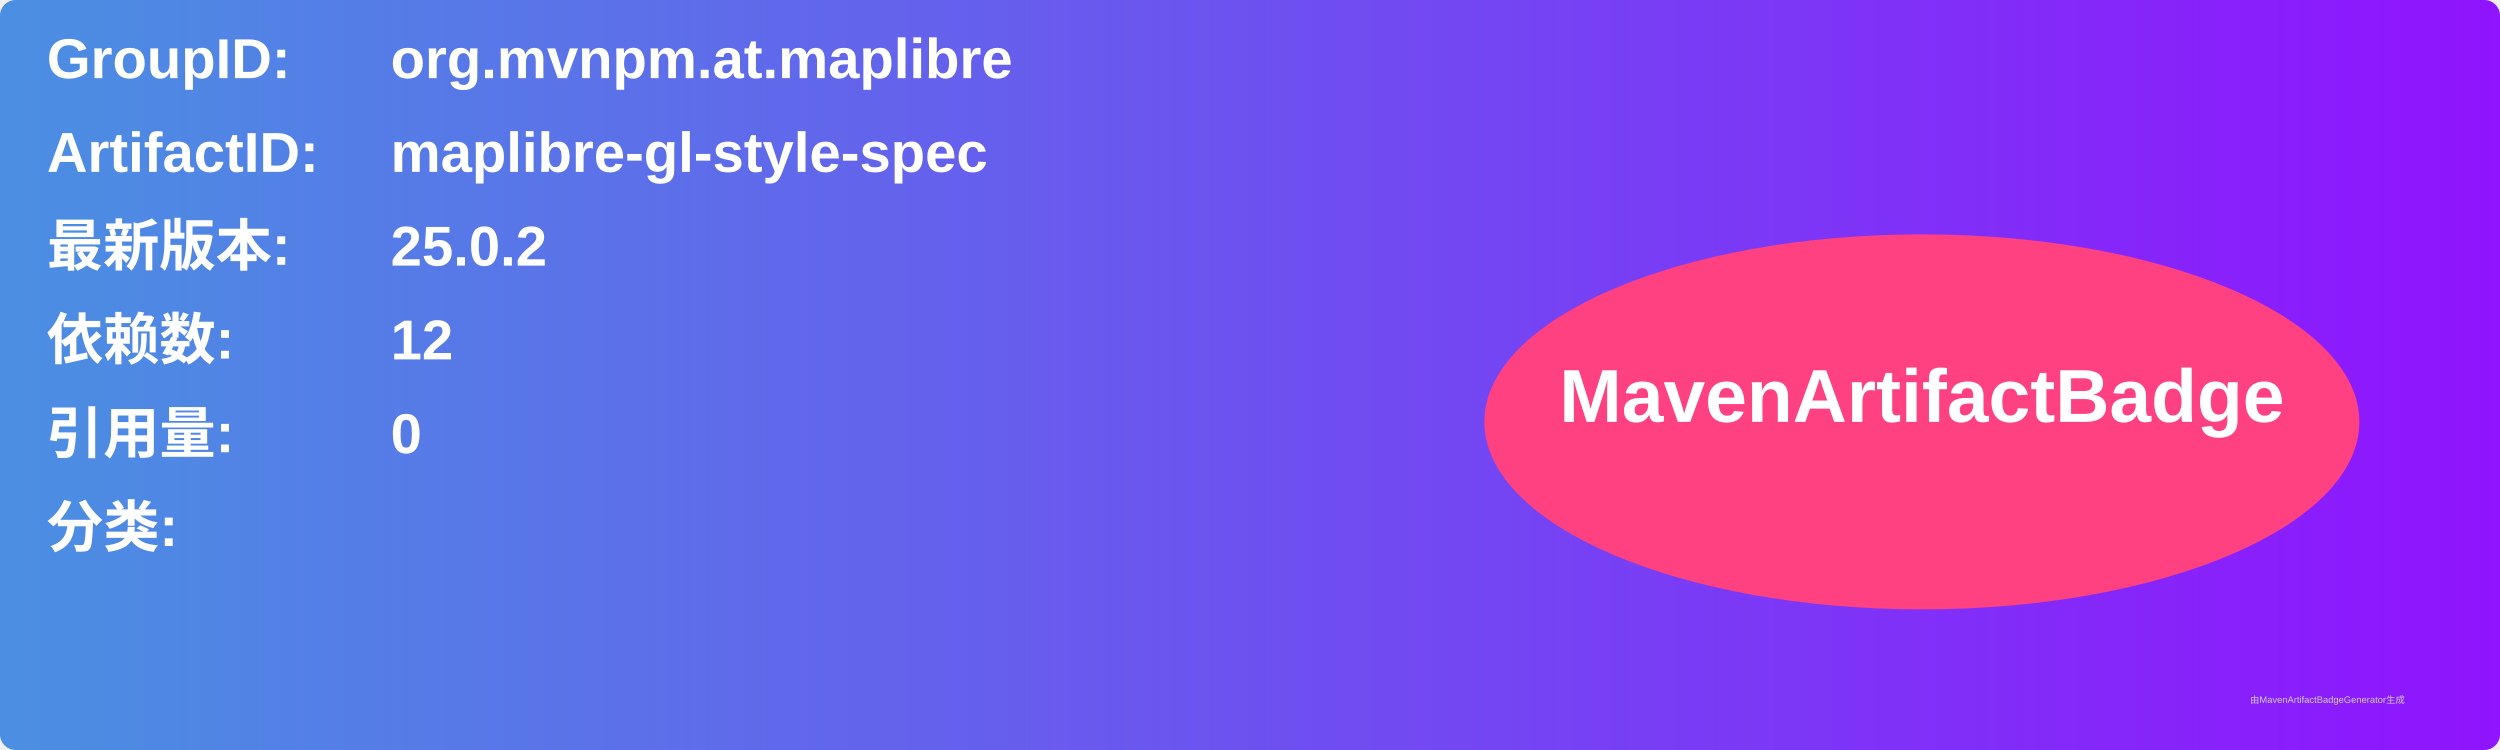
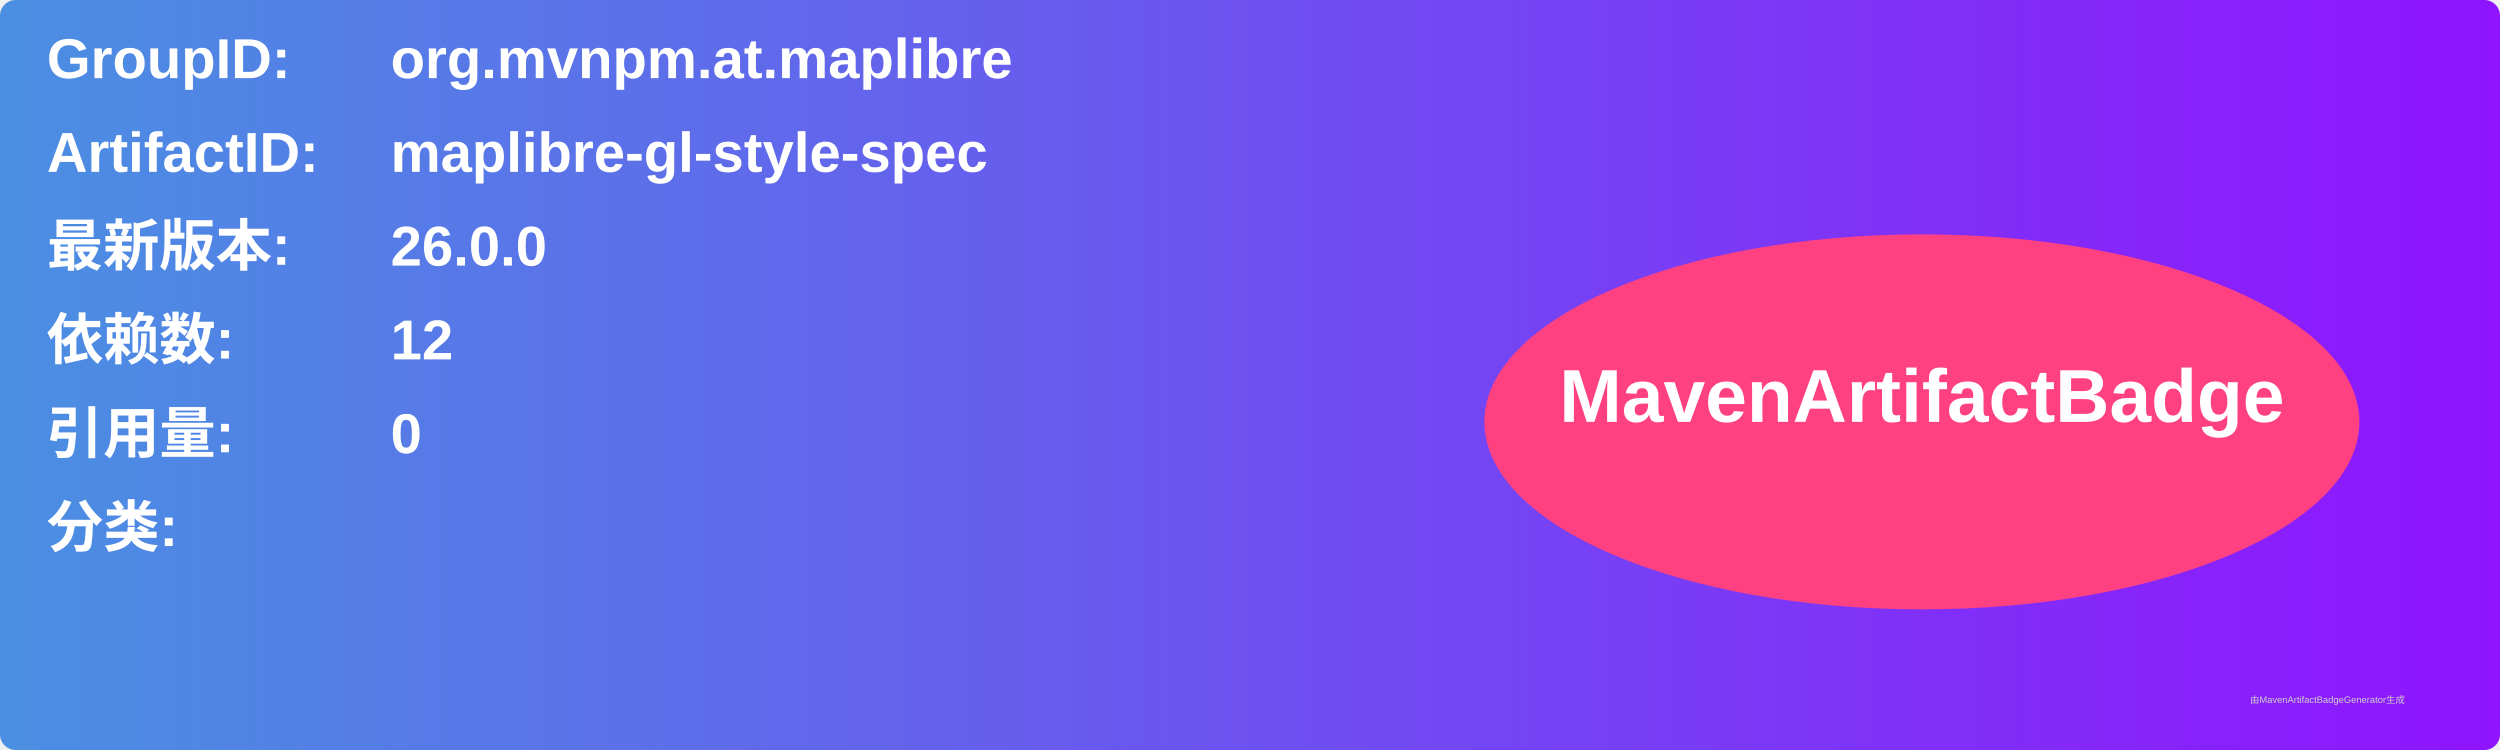
<svg xmlns="http://www.w3.org/2000/svg" width="800" height="240" viewBox="0 0 800 240">
  <linearGradient id="grad" x1="0%" y1="0%" x2="100%" y2="0%">
    <stop offset="0%" stop-color="#4a90e2" />
    <stop offset="100%" stop-color="#9013fe" />
  </linearGradient>
  <rect width="100%" height="100%" rx="5" ry="5" fill="url(#grad)" />
  <g transform="translate(15, 15)">
    <text x="0" y="10" font-family="Arial" font-size="18" fill="white" font-weight="bold" width="260">GroupID:</text>
    <text x="110" y="10" font-family="Arial" font-size="18" fill="white" font-weight="bold" width="460">org.mvnpm.at.maplibre</text>
    <text x="0" y="40" font-family="Arial" font-size="18" fill="white" font-weight="bold" width="260">ArtifactID:</text>
    <text x="110" y="40" font-family="Arial" font-size="18" fill="white" font-weight="bold" width="460">maplibre-gl-style-spec</text>
    <text x="0" y="70" font-family="Arial" font-size="18" fill="white" font-weight="bold">最新版本:</text>
    <text x="110" y="70" font-family="Arial" font-size="18" fill="white" font-weight="bold">
-       <tspan font-weight="bold">25.0.2</tspan>
+       <tspan font-weight="bold">26.0.0</tspan>
    </text>
    <text x="0" y="100" font-family="Arial" font-size="18" fill="white" font-weight="bold">依赖数: </text>
    <text x="110" y="100" font-family="Arial" font-size="18" fill="white">
      <tspan font-weight="bold">12</tspan>
    </text>
    <text x="0" y="130" font-family="Arial" font-size="18" fill="white" font-weight="bold">引用量: </text>
    <text x="110" y="130" font-family="Arial" font-size="18" fill="white">
      <tspan font-weight="bold">0</tspan>
    </text>
    <text x="0" y="160" font-family="Arial" font-size="18" fill="white" font-weight="bold">分类:</text>
    <text x="10" y="190" font-family="Arial" font-size="10" fill="white">
      <tspan font-weight="bold" />
    </text>
    <ellipse cx="600" cy="120" rx="140" ry="60" fill="#ff4081" />
    <text x="600" y="120" text-anchor="middle" font-family="Arial" font-size="24" fill="white" font-weight="bold">MavenArtifactBadge</text>
  </g>
  <text x="720" y="225" font-family="Arial" font-size="3" fill="#d0d0d0">由MavenArtifactBadgeGenerator生成</text>
</svg>
